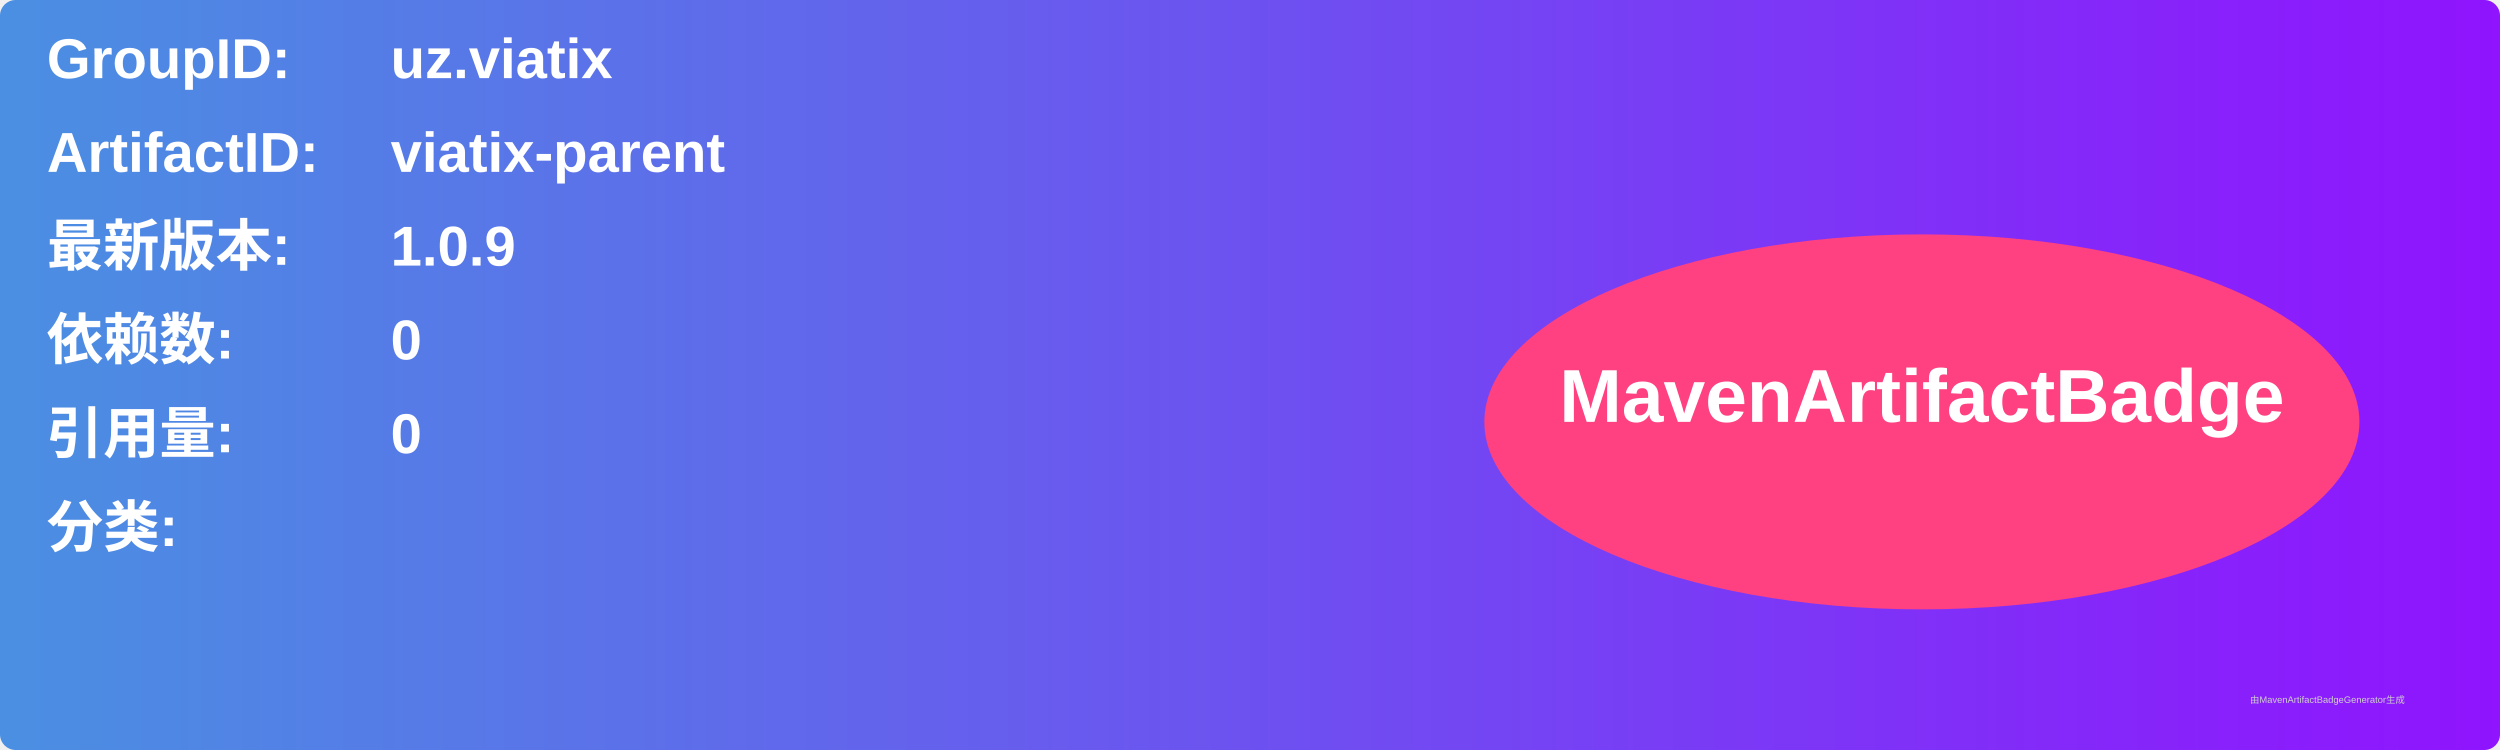
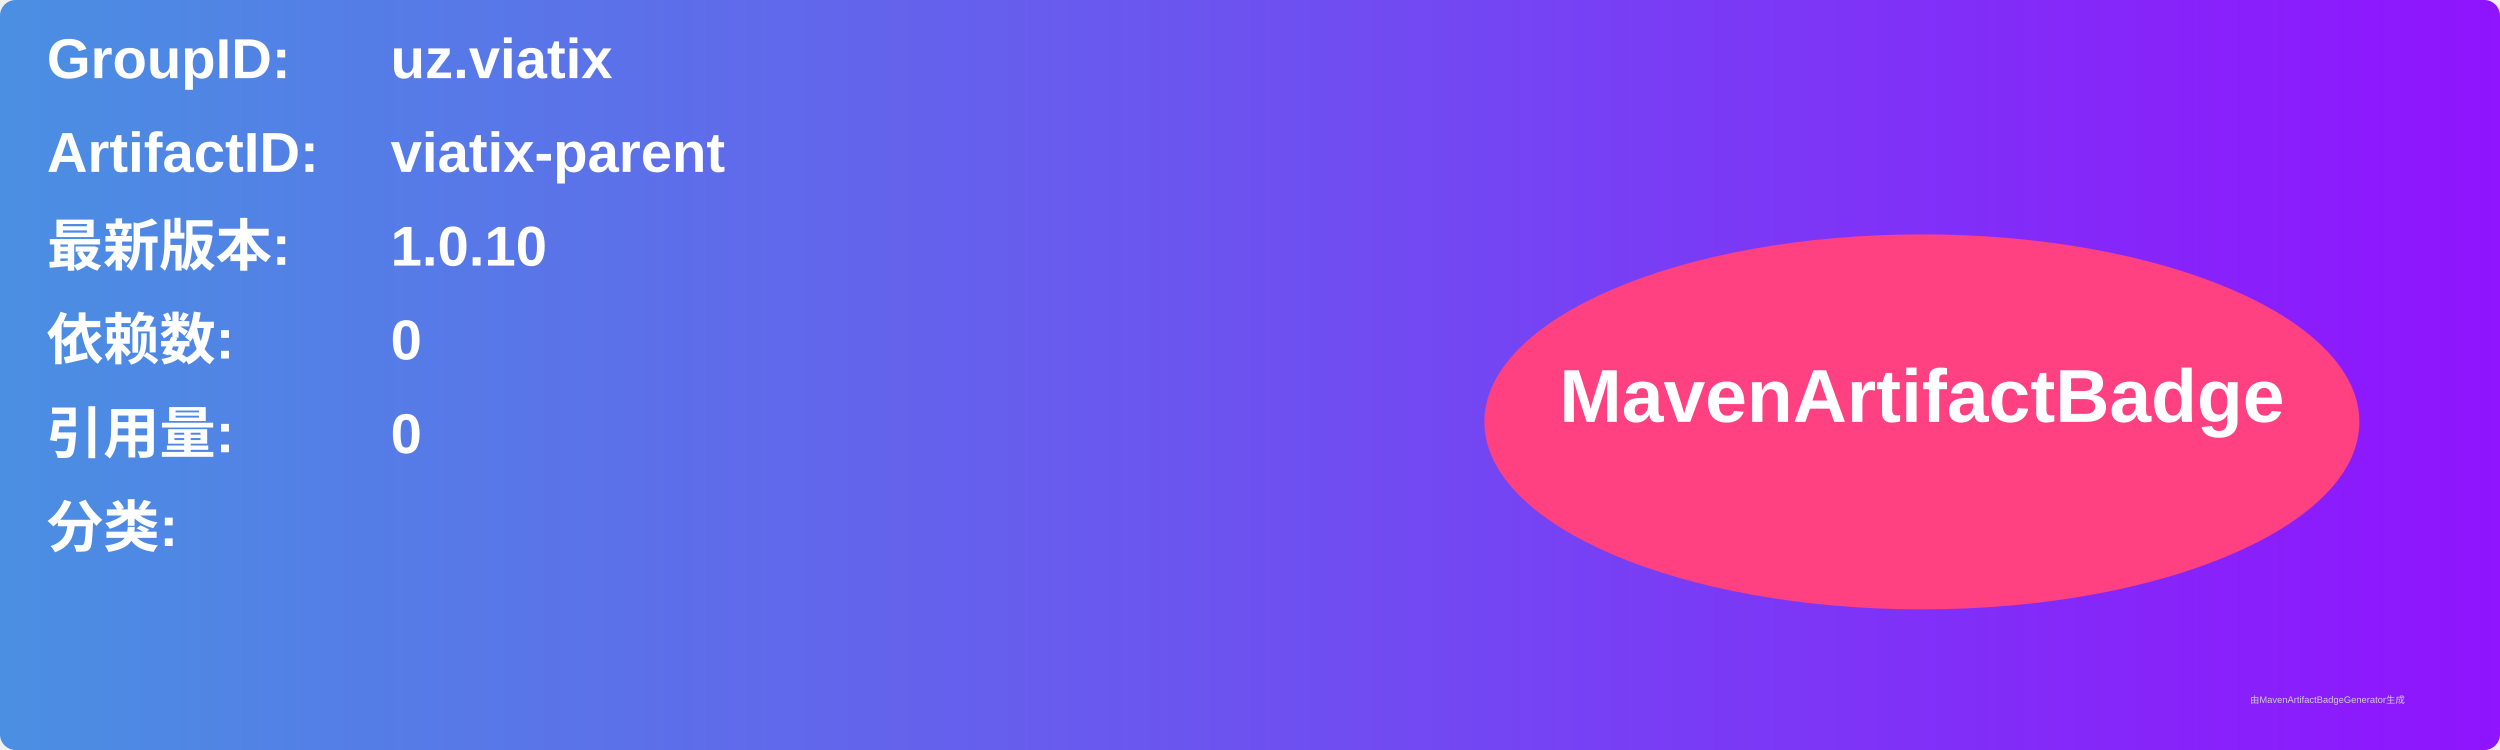
<svg xmlns="http://www.w3.org/2000/svg" width="800" height="240" viewBox="0 0 800 240">
  <linearGradient id="grad" x1="0%" y1="0%" x2="100%" y2="0%">
    <stop offset="0%" stop-color="#4a90e2" />
    <stop offset="100%" stop-color="#9013fe" />
  </linearGradient>
  <rect width="100%" height="100%" rx="5" ry="5" fill="url(#grad)" />
  <g transform="translate(15, 15)">
    <text x="0" y="10" font-family="Arial" font-size="18" fill="white" font-weight="bold" width="260">GroupID:</text>
    <text x="110" y="10" font-family="Arial" font-size="18" fill="white" font-weight="bold" width="460">uz.viatix</text>
    <text x="0" y="40" font-family="Arial" font-size="18" fill="white" font-weight="bold" width="260">ArtifactID:</text>
    <text x="110" y="40" font-family="Arial" font-size="18" fill="white" font-weight="bold" width="460">viatix-parent</text>
    <text x="0" y="70" font-family="Arial" font-size="18" fill="white" font-weight="bold">最新版本:</text>
    <text x="110" y="70" font-family="Arial" font-size="18" fill="white" font-weight="bold">
-       <tspan font-weight="bold">1.0.9</tspan>
+       <tspan font-weight="bold">1.0.10</tspan>
    </text>
    <text x="0" y="100" font-family="Arial" font-size="18" fill="white" font-weight="bold">依赖数: </text>
    <text x="110" y="100" font-family="Arial" font-size="18" fill="white">
      <tspan font-weight="bold">0</tspan>
    </text>
    <text x="0" y="130" font-family="Arial" font-size="18" fill="white" font-weight="bold">引用量: </text>
    <text x="110" y="130" font-family="Arial" font-size="18" fill="white">
      <tspan font-weight="bold">0</tspan>
    </text>
    <text x="0" y="160" font-family="Arial" font-size="18" fill="white" font-weight="bold">分类:</text>
    <text x="10" y="190" font-family="Arial" font-size="10" fill="white">
      <tspan font-weight="bold" />
    </text>
    <ellipse cx="600" cy="120" rx="140" ry="60" fill="#ff4081" />
    <text x="600" y="120" text-anchor="middle" font-family="Arial" font-size="24" fill="white" font-weight="bold">MavenArtifactBadge</text>
  </g>
  <text x="720" y="225" font-family="Arial" font-size="3" fill="#d0d0d0">由MavenArtifactBadgeGenerator生成</text>
</svg>
